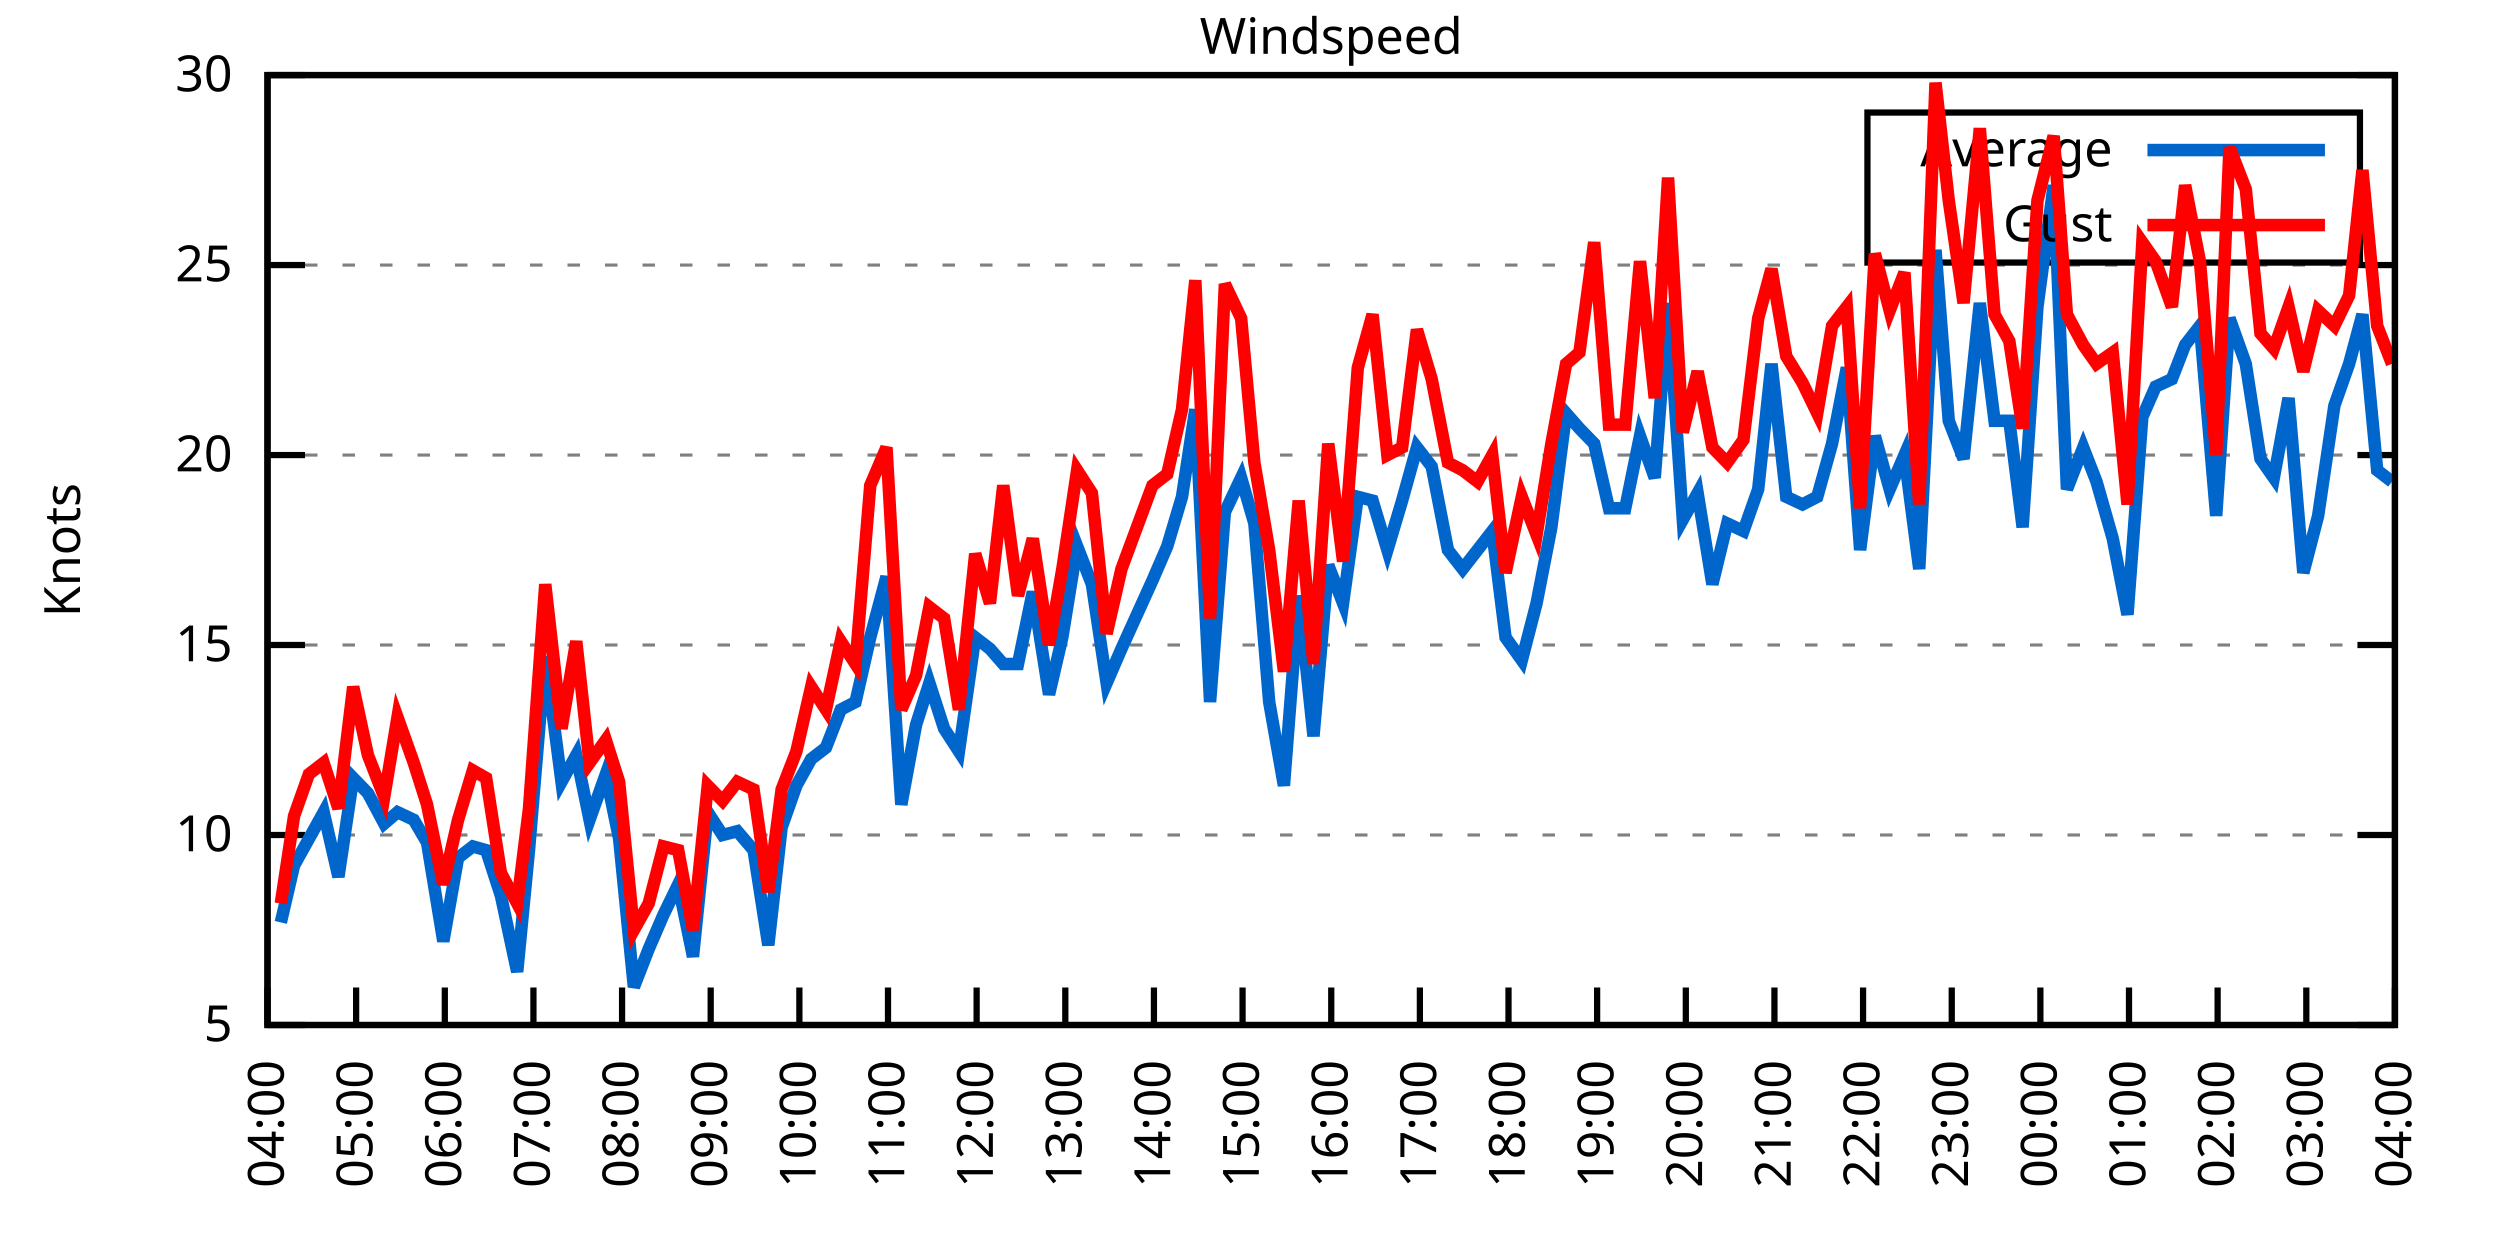
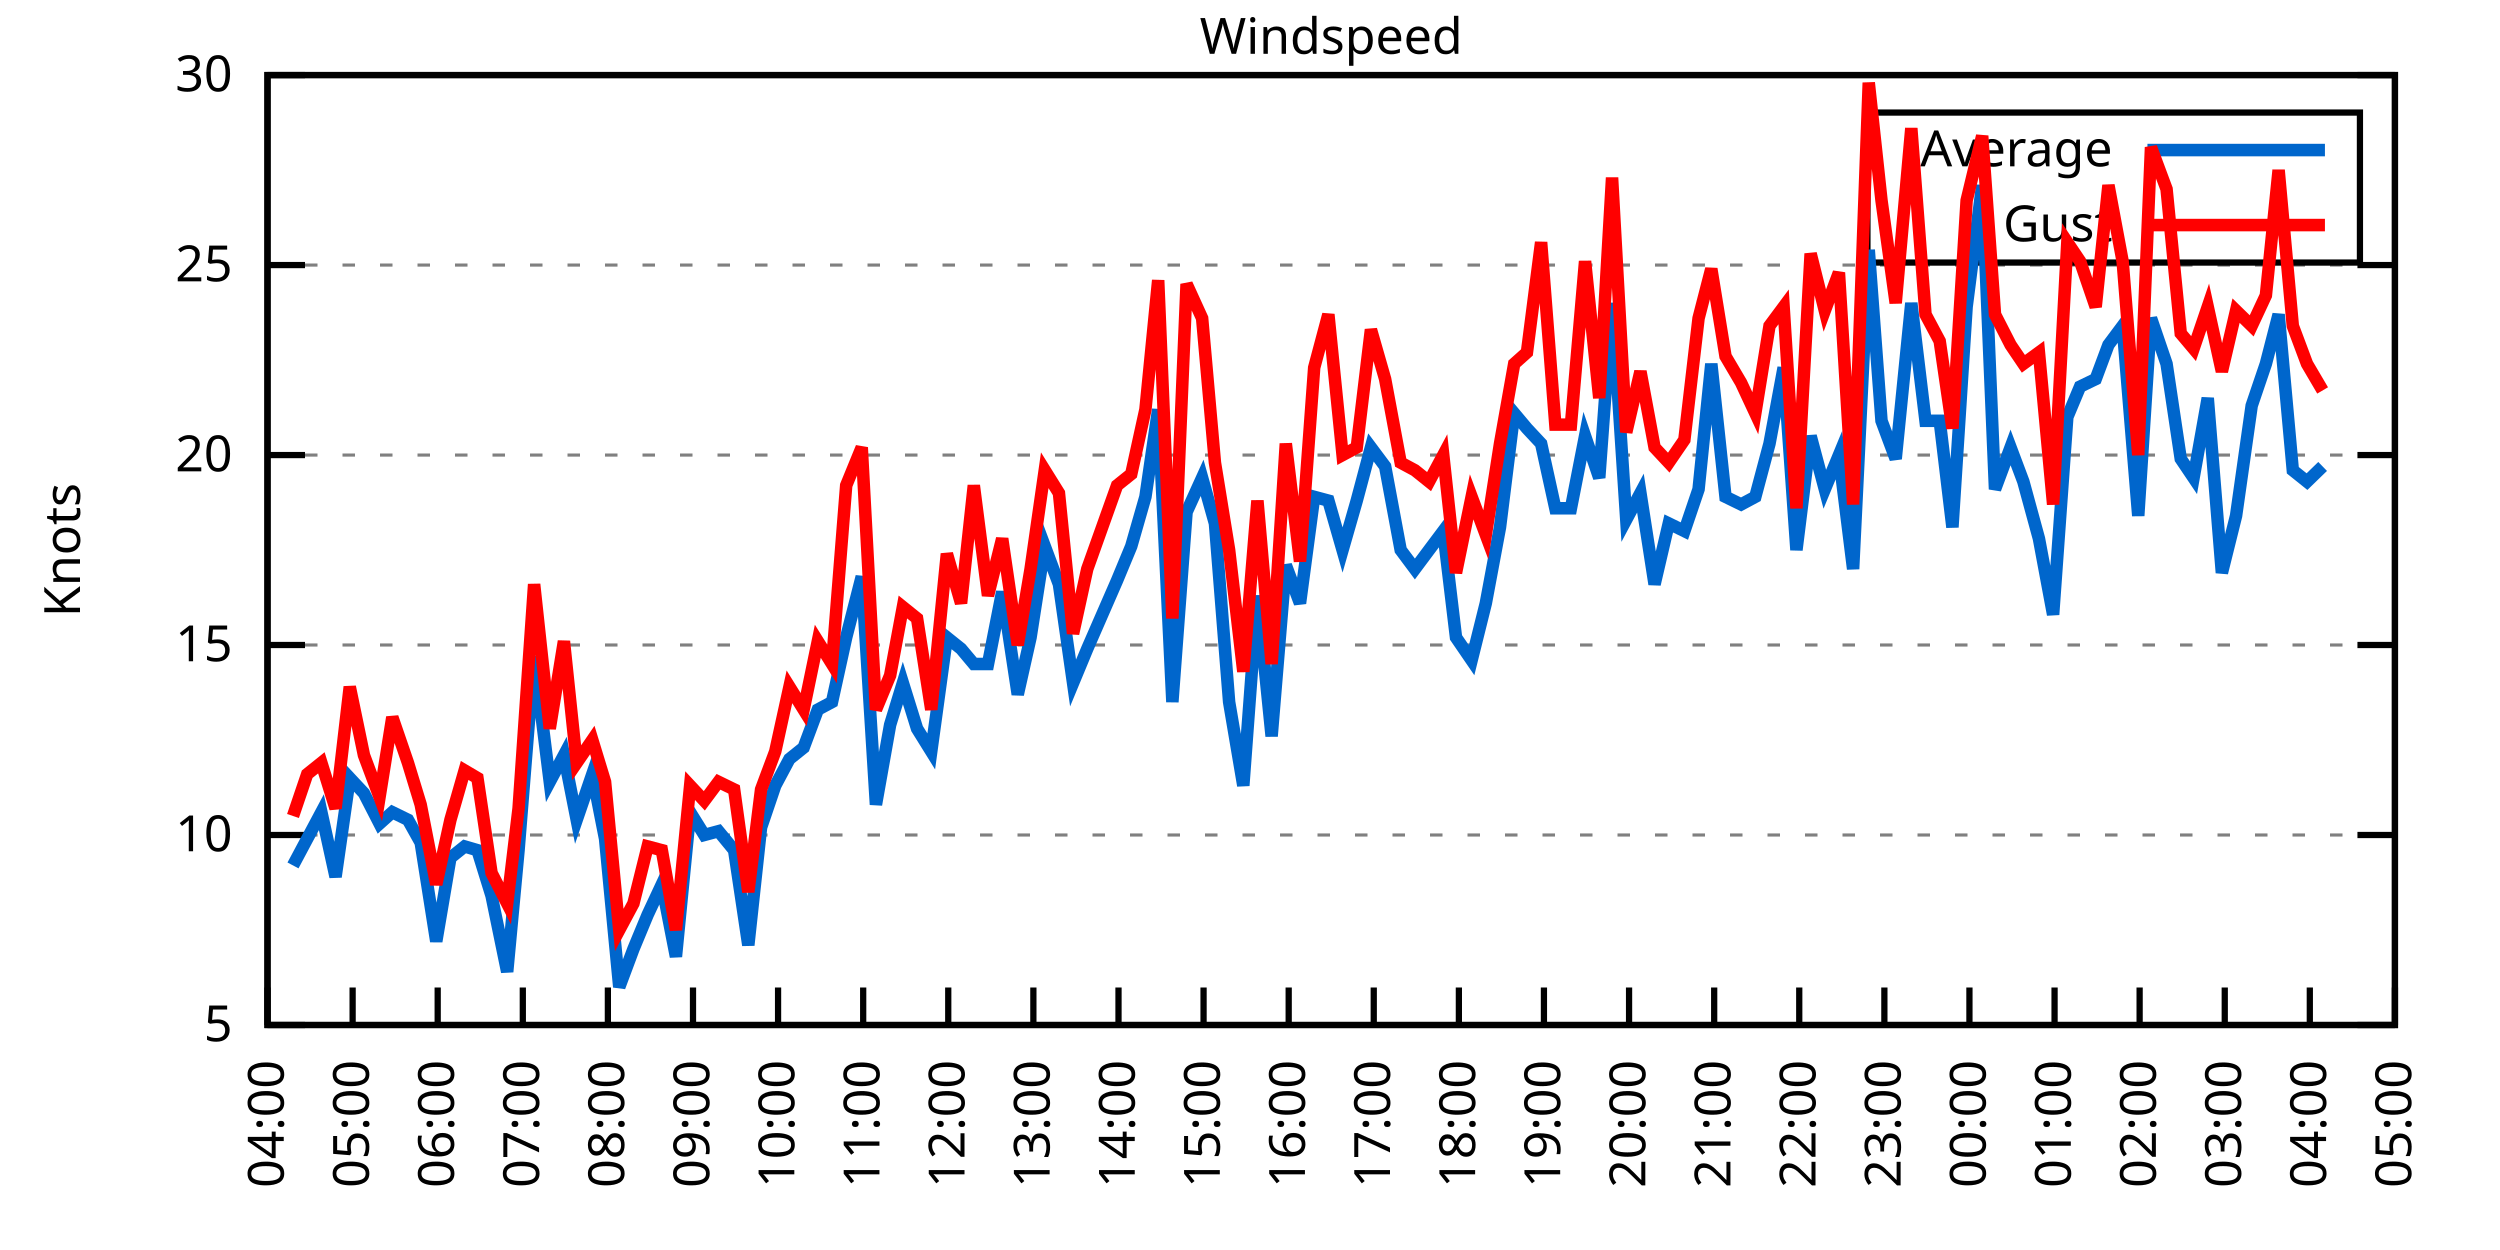
<svg xmlns="http://www.w3.org/2000/svg" xmlns:xlink="http://www.w3.org/1999/xlink" width="400" height="200" viewBox="0 0 400 200">
  <g id="gnuplot_canvas">
    <rect x="0" y="0" width="400" height="200" fill="none" />
    <defs>
      <circle id="gpDot" r="0.5" stroke-width="0.5" stroke="currentColor" />
      <path id="gpPt0" stroke-width="0.333" stroke="currentColor" d="M-1,0 h2 M0,-1 v2" />
      <path id="gpPt1" stroke-width="0.333" stroke="currentColor" d="M-1,-1 L1,1 M1,-1 L-1,1" />
      <path id="gpPt2" stroke-width="0.333" stroke="currentColor" d="M-1,0 L1,0 M0,-1 L0,1 M-1,-1 L1,1 M-1,1 L1,-1" />
      <rect id="gpPt3" stroke-width="0.333" stroke="currentColor" x="-1" y="-1" width="2" height="2" />
      <rect id="gpPt4" stroke-width="0.333" stroke="currentColor" fill="currentColor" x="-1" y="-1" width="2" height="2" />
      <circle id="gpPt5" stroke-width="0.333" stroke="currentColor" cx="0" cy="0" r="1" />
      <use xlink:href="#gpPt5" id="gpPt6" fill="currentColor" stroke="none" />
      <path id="gpPt7" stroke-width="0.333" stroke="currentColor" d="M0,-1.33 L-1.33,0.67 L1.33,0.67 z" />
      <use xlink:href="#gpPt7" id="gpPt8" fill="currentColor" stroke="none" />
      <use xlink:href="#gpPt7" id="gpPt9" stroke="currentColor" transform="rotate(180)" />
      <use xlink:href="#gpPt9" id="gpPt10" fill="currentColor" stroke="none" />
      <use xlink:href="#gpPt3" id="gpPt11" stroke="currentColor" transform="rotate(45)" />
      <use xlink:href="#gpPt11" id="gpPt12" fill="currentColor" stroke="none" />
      <path id="gpPt13" stroke-width="0.333" stroke="currentColor" d="M0,1.330 L1.265,0.411 L0.782,-1.067 L-0.782,-1.076 L-1.265,0.411 z" />
      <use xlink:href="#gpPt13" id="gpPt14" fill="currentColor" stroke="none" />
      <filter id="textbox" filterUnits="objectBoundingBox" x="0" y="0" height="1" width="1">
        <feFlood flood-color="white" flood-opacity="1" result="bgnd" />
        <feComposite in="SourceGraphic" in2="bgnd" operator="atop" />
      </filter>
      <filter id="greybox" filterUnits="objectBoundingBox" x="0" y="0" height="1" width="1">
        <feFlood flood-color="lightgrey" flood-opacity="1" result="grey" />
        <feComposite in="SourceGraphic" in2="grey" operator="atop" />
      </filter>
    </defs>
    <g fill="none" color="white" stroke="currentColor" stroke-width="1.00" stroke-linecap="butt" stroke-linejoin="miter">
</g>
    <g fill="none" color="black" stroke="currentColor" stroke-width="1.00" stroke-linecap="butt" stroke-linejoin="miter">
      <g stroke="none" shape-rendering="crispEdges">
        <polygon fill="rgb(255, 255, 255)" points="42.80,164.00 383.18,164.00 383.18,12.02 42.80,12.02 " />
      </g>
    </g>
    <g fill="none" color="black" stroke="currentColor" stroke-width="1.00" stroke-linecap="butt" stroke-linejoin="miter">
</g>
    <g fill="none" color="black" stroke="black" stroke-width="0.50" stroke-linecap="butt" stroke-linejoin="miter">
</g>
    <g fill="none" color="gray" stroke="currentColor" stroke-width="0.50" stroke-linecap="butt" stroke-linejoin="miter">
      <path stroke="gray" stroke-dasharray="2,4" class="gridline" d="M42.80,164.00 L383.19,164.00  " />
    </g>
    <g fill="none" color="gray" stroke="gray" stroke-width="1.00" stroke-linecap="butt" stroke-linejoin="miter">
</g>
    <g fill="none" color="black" stroke="currentColor" stroke-width="1.00" stroke-linecap="butt" stroke-linejoin="miter">
      <path stroke="black" d="M42.80,164.00 L48.80,164.00 M383.19,164.00 L377.19,164.00  " />
      <g transform="translate(37.20,166.60)" stroke="none" fill="black" font-family="Sans" font-size="8.00" text-anchor="end">
        <text>
          <tspan font-family="Sans"> 5</tspan>
        </text>
      </g>
    </g>
    <g fill="none" color="black" stroke="currentColor" stroke-width="1.00" stroke-linecap="butt" stroke-linejoin="miter">
</g>
    <g fill="none" color="black" stroke="black" stroke-width="0.50" stroke-linecap="butt" stroke-linejoin="miter">
</g>
    <g fill="none" color="gray" stroke="currentColor" stroke-width="0.50" stroke-linecap="butt" stroke-linejoin="miter">
      <path stroke="gray" stroke-dasharray="2,4" class="gridline" d="M42.80,133.60 L383.19,133.60  " />
    </g>
    <g fill="none" color="gray" stroke="gray" stroke-width="1.00" stroke-linecap="butt" stroke-linejoin="miter">
</g>
    <g fill="none" color="black" stroke="currentColor" stroke-width="1.00" stroke-linecap="butt" stroke-linejoin="miter">
      <path stroke="black" d="M42.80,133.60 L48.80,133.60 M383.19,133.60 L377.19,133.60  " />
      <g transform="translate(37.20,136.20)" stroke="none" fill="black" font-family="Sans" font-size="8.00" text-anchor="end">
        <text>
          <tspan font-family="Sans"> 10</tspan>
        </text>
      </g>
    </g>
    <g fill="none" color="black" stroke="currentColor" stroke-width="1.00" stroke-linecap="butt" stroke-linejoin="miter">
</g>
    <g fill="none" color="black" stroke="black" stroke-width="0.50" stroke-linecap="butt" stroke-linejoin="miter">
</g>
    <g fill="none" color="gray" stroke="currentColor" stroke-width="0.50" stroke-linecap="butt" stroke-linejoin="miter">
      <path stroke="gray" stroke-dasharray="2,4" class="gridline" d="M42.80,103.20 L383.19,103.20  " />
    </g>
    <g fill="none" color="gray" stroke="gray" stroke-width="1.00" stroke-linecap="butt" stroke-linejoin="miter">
</g>
    <g fill="none" color="black" stroke="currentColor" stroke-width="1.00" stroke-linecap="butt" stroke-linejoin="miter">
      <path stroke="black" d="M42.80,103.20 L48.80,103.20 M383.19,103.20 L377.19,103.20  " />
      <g transform="translate(37.20,105.80)" stroke="none" fill="black" font-family="Sans" font-size="8.00" text-anchor="end">
        <text>
          <tspan font-family="Sans"> 15</tspan>
        </text>
      </g>
    </g>
    <g fill="none" color="black" stroke="currentColor" stroke-width="1.00" stroke-linecap="butt" stroke-linejoin="miter">
</g>
    <g fill="none" color="black" stroke="black" stroke-width="0.50" stroke-linecap="butt" stroke-linejoin="miter">
</g>
    <g fill="none" color="gray" stroke="currentColor" stroke-width="0.50" stroke-linecap="butt" stroke-linejoin="miter">
      <path stroke="gray" stroke-dasharray="2,4" class="gridline" d="M42.80,72.81 L383.19,72.81  " />
    </g>
    <g fill="none" color="gray" stroke="gray" stroke-width="1.00" stroke-linecap="butt" stroke-linejoin="miter">
</g>
    <g fill="none" color="black" stroke="currentColor" stroke-width="1.00" stroke-linecap="butt" stroke-linejoin="miter">
      <path stroke="black" d="M42.80,72.81 L48.80,72.81 M383.19,72.81 L377.19,72.81  " />
      <g transform="translate(37.20,75.41)" stroke="none" fill="black" font-family="Sans" font-size="8.00" text-anchor="end">
        <text>
          <tspan font-family="Sans"> 20</tspan>
        </text>
      </g>
    </g>
    <g fill="none" color="black" stroke="currentColor" stroke-width="1.00" stroke-linecap="butt" stroke-linejoin="miter">
</g>
    <g fill="none" color="black" stroke="black" stroke-width="0.50" stroke-linecap="butt" stroke-linejoin="miter">
</g>
    <g fill="none" color="gray" stroke="currentColor" stroke-width="0.50" stroke-linecap="butt" stroke-linejoin="miter">
      <path stroke="gray" stroke-dasharray="2,4" class="gridline" d="M42.80,42.41 L383.19,42.41  " />
    </g>
    <g fill="none" color="gray" stroke="gray" stroke-width="1.00" stroke-linecap="butt" stroke-linejoin="miter">
</g>
    <g fill="none" color="black" stroke="currentColor" stroke-width="1.00" stroke-linecap="butt" stroke-linejoin="miter">
      <path stroke="black" d="M42.80,42.41 L48.80,42.41 M383.19,42.41 L377.19,42.41  " />
      <g transform="translate(37.20,45.01)" stroke="none" fill="black" font-family="Sans" font-size="8.00" text-anchor="end">
        <text>
          <tspan font-family="Sans"> 25</tspan>
        </text>
      </g>
    </g>
    <g fill="none" color="black" stroke="currentColor" stroke-width="1.00" stroke-linecap="butt" stroke-linejoin="miter">
</g>
    <g fill="none" color="black" stroke="black" stroke-width="0.50" stroke-linecap="butt" stroke-linejoin="miter">
</g>
    <g fill="none" color="gray" stroke="currentColor" stroke-width="0.50" stroke-linecap="butt" stroke-linejoin="miter">
      <path stroke="gray" stroke-dasharray="2,4" class="gridline" d="M42.80,12.01 L383.19,12.01  " />
    </g>
    <g fill="none" color="gray" stroke="gray" stroke-width="1.00" stroke-linecap="butt" stroke-linejoin="miter">
</g>
    <g fill="none" color="black" stroke="currentColor" stroke-width="1.00" stroke-linecap="butt" stroke-linejoin="miter">
      <path stroke="black" d="M42.80,12.01 L48.80,12.01 M383.19,12.01 L377.19,12.01  " />
      <g transform="translate(37.20,14.61)" stroke="none" fill="black" font-family="Sans" font-size="8.00" text-anchor="end">
        <text>
          <tspan font-family="Sans"> 30</tspan>
        </text>
      </g>
    </g>
    <g fill="none" color="black" stroke="currentColor" stroke-width="1.00" stroke-linecap="butt" stroke-linejoin="miter">
      <path stroke="black" d="M42.80,164.00 L42.80,158.00  " />
      <g transform="translate(45.40,169.60) rotate(270.00)" stroke="none" fill="black" font-family="Sans" font-size="8.00" text-anchor="end">
        <text>
          <tspan font-family="Sans">04:00</tspan>
        </text>
      </g>
    </g>
    <g fill="none" color="black" stroke="currentColor" stroke-width="1.00" stroke-linecap="butt" stroke-linejoin="miter">
-       <path stroke="black" d="M56.98,164.00 L56.98,158.00  " />
-       <g transform="translate(59.58,169.60) rotate(270.00)" stroke="none" fill="black" font-family="Sans" font-size="8.00" text-anchor="end">
+       <path stroke="black" d="M56.42,164.00 L56.42,158.00  " />
+       <g transform="translate(59.02,169.60) rotate(270.00)" stroke="none" fill="black" font-family="Sans" font-size="8.00" text-anchor="end">
        <text>
          <tspan font-family="Sans">05:00</tspan>
        </text>
      </g>
    </g>
    <g fill="none" color="black" stroke="currentColor" stroke-width="1.00" stroke-linecap="butt" stroke-linejoin="miter">
-       <path stroke="black" d="M71.17,164.00 L71.17,158.00  " />
-       <g transform="translate(73.77,169.60) rotate(270.00)" stroke="none" fill="black" font-family="Sans" font-size="8.00" text-anchor="end">
+       <path stroke="black" d="M70.03,164.00 L70.03,158.00  " />
+       <g transform="translate(72.63,169.60) rotate(270.00)" stroke="none" fill="black" font-family="Sans" font-size="8.00" text-anchor="end">
        <text>
          <tspan font-family="Sans">06:00</tspan>
        </text>
      </g>
    </g>
    <g fill="none" color="black" stroke="currentColor" stroke-width="1.00" stroke-linecap="butt" stroke-linejoin="miter">
-       <path stroke="black" d="M85.35,164.00 L85.35,158.00  " />
-       <g transform="translate(87.95,169.60) rotate(270.00)" stroke="none" fill="black" font-family="Sans" font-size="8.00" text-anchor="end">
+       <path stroke="black" d="M83.65,164.00 L83.65,158.00  " />
+       <g transform="translate(86.25,169.60) rotate(270.00)" stroke="none" fill="black" font-family="Sans" font-size="8.00" text-anchor="end">
        <text>
          <tspan font-family="Sans">07:00</tspan>
        </text>
      </g>
    </g>
    <g fill="none" color="black" stroke="currentColor" stroke-width="1.00" stroke-linecap="butt" stroke-linejoin="miter">
-       <path stroke="black" d="M99.53,164.00 L99.53,158.00  " />
-       <g transform="translate(102.13,169.60) rotate(270.00)" stroke="none" fill="black" font-family="Sans" font-size="8.00" text-anchor="end">
+       <path stroke="black" d="M97.26,164.00 L97.26,158.00  " />
+       <g transform="translate(99.86,169.60) rotate(270.00)" stroke="none" fill="black" font-family="Sans" font-size="8.00" text-anchor="end">
        <text>
          <tspan font-family="Sans">08:00</tspan>
        </text>
      </g>
    </g>
    <g fill="none" color="black" stroke="currentColor" stroke-width="1.00" stroke-linecap="butt" stroke-linejoin="miter">
-       <path stroke="black" d="M113.71,164.00 L113.71,158.00  " />
-       <g transform="translate(116.31,169.60) rotate(270.00)" stroke="none" fill="black" font-family="Sans" font-size="8.00" text-anchor="end">
+       <path stroke="black" d="M110.88,164.00 L110.88,158.00  " />
+       <g transform="translate(113.48,169.60) rotate(270.00)" stroke="none" fill="black" font-family="Sans" font-size="8.00" text-anchor="end">
        <text>
          <tspan font-family="Sans">09:00</tspan>
        </text>
      </g>
    </g>
    <g fill="none" color="black" stroke="currentColor" stroke-width="1.00" stroke-linecap="butt" stroke-linejoin="miter">
-       <path stroke="black" d="M127.90,164.00 L127.90,158.00  " />
-       <g transform="translate(130.50,169.60) rotate(270.00)" stroke="none" fill="black" font-family="Sans" font-size="8.00" text-anchor="end">
+       <path stroke="black" d="M124.49,164.00 L124.49,158.00  " />
+       <g transform="translate(127.09,169.60) rotate(270.00)" stroke="none" fill="black" font-family="Sans" font-size="8.00" text-anchor="end">
        <text>
          <tspan font-family="Sans">10:00</tspan>
        </text>
      </g>
    </g>
    <g fill="none" color="black" stroke="currentColor" stroke-width="1.00" stroke-linecap="butt" stroke-linejoin="miter">
-       <path stroke="black" d="M142.08,164.00 L142.08,158.00  " />
-       <g transform="translate(144.68,169.60) rotate(270.00)" stroke="none" fill="black" font-family="Sans" font-size="8.00" text-anchor="end">
+       <path stroke="black" d="M138.11,164.00 L138.11,158.00  " />
+       <g transform="translate(140.71,169.60) rotate(270.00)" stroke="none" fill="black" font-family="Sans" font-size="8.00" text-anchor="end">
        <text>
          <tspan font-family="Sans">11:00</tspan>
        </text>
      </g>
    </g>
    <g fill="none" color="black" stroke="currentColor" stroke-width="1.00" stroke-linecap="butt" stroke-linejoin="miter">
-       <path stroke="black" d="M156.26,164.00 L156.26,158.00  " />
-       <g transform="translate(158.86,169.60) rotate(270.00)" stroke="none" fill="black" font-family="Sans" font-size="8.00" text-anchor="end">
+       <path stroke="black" d="M151.72,164.00 L151.72,158.00  " />
+       <g transform="translate(154.32,169.60) rotate(270.00)" stroke="none" fill="black" font-family="Sans" font-size="8.00" text-anchor="end">
        <text>
          <tspan font-family="Sans">12:00</tspan>
        </text>
      </g>
    </g>
    <g fill="none" color="black" stroke="currentColor" stroke-width="1.00" stroke-linecap="butt" stroke-linejoin="miter">
-       <path stroke="black" d="M170.45,164.00 L170.45,158.00  " />
-       <g transform="translate(173.05,169.60) rotate(270.00)" stroke="none" fill="black" font-family="Sans" font-size="8.00" text-anchor="end">
+       <path stroke="black" d="M165.34,164.00 L165.34,158.00  " />
+       <g transform="translate(167.94,169.60) rotate(270.00)" stroke="none" fill="black" font-family="Sans" font-size="8.00" text-anchor="end">
        <text>
          <tspan font-family="Sans">13:00</tspan>
        </text>
      </g>
    </g>
    <g fill="none" color="black" stroke="currentColor" stroke-width="1.00" stroke-linecap="butt" stroke-linejoin="miter">
-       <path stroke="black" d="M184.63,164.00 L184.63,158.00  " />
-       <g transform="translate(187.23,169.60) rotate(270.00)" stroke="none" fill="black" font-family="Sans" font-size="8.00" text-anchor="end">
+       <path stroke="black" d="M178.96,164.00 L178.96,158.00  " />
+       <g transform="translate(181.56,169.60) rotate(270.00)" stroke="none" fill="black" font-family="Sans" font-size="8.00" text-anchor="end">
        <text>
          <tspan font-family="Sans">14:00</tspan>
        </text>
      </g>
    </g>
    <g fill="none" color="black" stroke="currentColor" stroke-width="1.00" stroke-linecap="butt" stroke-linejoin="miter">
-       <path stroke="black" d="M198.81,164.00 L198.81,158.00  " />
-       <g transform="translate(201.41,169.60) rotate(270.00)" stroke="none" fill="black" font-family="Sans" font-size="8.00" text-anchor="end">
+       <path stroke="black" d="M192.57,164.00 L192.57,158.00  " />
+       <g transform="translate(195.17,169.60) rotate(270.00)" stroke="none" fill="black" font-family="Sans" font-size="8.00" text-anchor="end">
        <text>
          <tspan font-family="Sans">15:00</tspan>
        </text>
      </g>
    </g>
    <g fill="none" color="black" stroke="currentColor" stroke-width="1.00" stroke-linecap="butt" stroke-linejoin="miter">
-       <path stroke="black" d="M213.00,164.00 L213.00,158.00  " />
-       <g transform="translate(215.60,169.60) rotate(270.00)" stroke="none" fill="black" font-family="Sans" font-size="8.00" text-anchor="end">
+       <path stroke="black" d="M206.19,164.00 L206.19,158.00  " />
+       <g transform="translate(208.79,169.60) rotate(270.00)" stroke="none" fill="black" font-family="Sans" font-size="8.00" text-anchor="end">
        <text>
          <tspan font-family="Sans">16:00</tspan>
        </text>
      </g>
    </g>
    <g fill="none" color="black" stroke="currentColor" stroke-width="1.00" stroke-linecap="butt" stroke-linejoin="miter">
-       <path stroke="black" d="M227.18,164.00 L227.18,158.00  " />
-       <g transform="translate(229.78,169.60) rotate(270.00)" stroke="none" fill="black" font-family="Sans" font-size="8.00" text-anchor="end">
+       <path stroke="black" d="M219.80,164.00 L219.80,158.00  " />
+       <g transform="translate(222.40,169.60) rotate(270.00)" stroke="none" fill="black" font-family="Sans" font-size="8.00" text-anchor="end">
        <text>
          <tspan font-family="Sans">17:00</tspan>
        </text>
      </g>
    </g>
    <g fill="none" color="black" stroke="currentColor" stroke-width="1.00" stroke-linecap="butt" stroke-linejoin="miter">
-       <path stroke="black" d="M241.36,164.00 L241.36,158.00  " />
-       <g transform="translate(243.96,169.60) rotate(270.00)" stroke="none" fill="black" font-family="Sans" font-size="8.00" text-anchor="end">
+       <path stroke="black" d="M233.42,164.00 L233.42,158.00  " />
+       <g transform="translate(236.02,169.60) rotate(270.00)" stroke="none" fill="black" font-family="Sans" font-size="8.00" text-anchor="end">
        <text>
          <tspan font-family="Sans">18:00</tspan>
        </text>
      </g>
    </g>
    <g fill="none" color="black" stroke="currentColor" stroke-width="1.00" stroke-linecap="butt" stroke-linejoin="miter">
-       <path stroke="black" d="M255.54,164.00 L255.54,158.00  " />
-       <g transform="translate(258.14,169.60) rotate(270.00)" stroke="none" fill="black" font-family="Sans" font-size="8.00" text-anchor="end">
+       <path stroke="black" d="M247.03,164.00 L247.03,158.00  " />
+       <g transform="translate(249.63,169.60) rotate(270.00)" stroke="none" fill="black" font-family="Sans" font-size="8.00" text-anchor="end">
        <text>
          <tspan font-family="Sans">19:00</tspan>
        </text>
      </g>
    </g>
    <g fill="none" color="black" stroke="currentColor" stroke-width="1.00" stroke-linecap="butt" stroke-linejoin="miter">
-       <path stroke="black" d="M269.73,164.00 L269.73,158.00  " />
-       <g transform="translate(272.33,169.60) rotate(270.00)" stroke="none" fill="black" font-family="Sans" font-size="8.00" text-anchor="end">
+       <path stroke="black" d="M260.65,164.00 L260.65,158.00  " />
+       <g transform="translate(263.25,169.60) rotate(270.00)" stroke="none" fill="black" font-family="Sans" font-size="8.00" text-anchor="end">
        <text>
          <tspan font-family="Sans">20:00</tspan>
        </text>
      </g>
    </g>
    <g fill="none" color="black" stroke="currentColor" stroke-width="1.00" stroke-linecap="butt" stroke-linejoin="miter">
-       <path stroke="black" d="M283.91,164.00 L283.91,158.00  " />
-       <g transform="translate(286.51,169.60) rotate(270.00)" stroke="none" fill="black" font-family="Sans" font-size="8.00" text-anchor="end">
+       <path stroke="black" d="M274.27,164.00 L274.27,158.00  " />
+       <g transform="translate(276.87,169.60) rotate(270.00)" stroke="none" fill="black" font-family="Sans" font-size="8.00" text-anchor="end">
        <text>
          <tspan font-family="Sans">21:00</tspan>
        </text>
      </g>
    </g>
    <g fill="none" color="black" stroke="currentColor" stroke-width="1.00" stroke-linecap="butt" stroke-linejoin="miter">
-       <path stroke="black" d="M298.09,164.00 L298.09,158.00  " />
-       <g transform="translate(300.69,169.60) rotate(270.00)" stroke="none" fill="black" font-family="Sans" font-size="8.00" text-anchor="end">
+       <path stroke="black" d="M287.88,164.00 L287.88,158.00  " />
+       <g transform="translate(290.48,169.60) rotate(270.00)" stroke="none" fill="black" font-family="Sans" font-size="8.00" text-anchor="end">
        <text>
          <tspan font-family="Sans">22:00</tspan>
        </text>
      </g>
    </g>
    <g fill="none" color="black" stroke="currentColor" stroke-width="1.00" stroke-linecap="butt" stroke-linejoin="miter">
-       <path stroke="black" d="M312.28,164.00 L312.28,158.00  " />
-       <g transform="translate(314.88,169.60) rotate(270.00)" stroke="none" fill="black" font-family="Sans" font-size="8.00" text-anchor="end">
+       <path stroke="black" d="M301.50,164.00 L301.50,158.00  " />
+       <g transform="translate(304.10,169.60) rotate(270.00)" stroke="none" fill="black" font-family="Sans" font-size="8.00" text-anchor="end">
        <text>
          <tspan font-family="Sans">23:00</tspan>
        </text>
      </g>
    </g>
    <g fill="none" color="black" stroke="currentColor" stroke-width="1.00" stroke-linecap="butt" stroke-linejoin="miter">
-       <path stroke="black" d="M326.46,164.00 L326.46,158.00  " />
-       <g transform="translate(329.06,169.60) rotate(270.00)" stroke="none" fill="black" font-family="Sans" font-size="8.00" text-anchor="end">
+       <path stroke="black" d="M315.11,164.00 L315.11,158.00  " />
+       <g transform="translate(317.71,169.60) rotate(270.00)" stroke="none" fill="black" font-family="Sans" font-size="8.00" text-anchor="end">
        <text>
          <tspan font-family="Sans">00:00</tspan>
        </text>
      </g>
    </g>
    <g fill="none" color="black" stroke="currentColor" stroke-width="1.00" stroke-linecap="butt" stroke-linejoin="miter">
-       <path stroke="black" d="M340.64,164.00 L340.64,158.00  " />
-       <g transform="translate(343.24,169.60) rotate(270.00)" stroke="none" fill="black" font-family="Sans" font-size="8.00" text-anchor="end">
+       <path stroke="black" d="M328.73,164.00 L328.73,158.00  " />
+       <g transform="translate(331.33,169.60) rotate(270.00)" stroke="none" fill="black" font-family="Sans" font-size="8.00" text-anchor="end">
        <text>
          <tspan font-family="Sans">01:00</tspan>
        </text>
      </g>
    </g>
    <g fill="none" color="black" stroke="currentColor" stroke-width="1.00" stroke-linecap="butt" stroke-linejoin="miter">
-       <path stroke="black" d="M354.82,164.00 L354.82,158.00  " />
-       <g transform="translate(357.42,169.60) rotate(270.00)" stroke="none" fill="black" font-family="Sans" font-size="8.00" text-anchor="end">
+       <path stroke="black" d="M342.34,164.00 L342.34,158.00  " />
+       <g transform="translate(344.94,169.60) rotate(270.00)" stroke="none" fill="black" font-family="Sans" font-size="8.00" text-anchor="end">
        <text>
          <tspan font-family="Sans">02:00</tspan>
        </text>
      </g>
    </g>
    <g fill="none" color="black" stroke="currentColor" stroke-width="1.00" stroke-linecap="butt" stroke-linejoin="miter">
-       <path stroke="black" d="M369.01,164.00 L369.01,158.00  " />
-       <g transform="translate(371.61,169.60) rotate(270.00)" stroke="none" fill="black" font-family="Sans" font-size="8.00" text-anchor="end">
+       <path stroke="black" d="M355.96,164.00 L355.96,158.00  " />
+       <g transform="translate(358.56,169.60) rotate(270.00)" stroke="none" fill="black" font-family="Sans" font-size="8.00" text-anchor="end">
        <text>
          <tspan font-family="Sans">03:00</tspan>
+         </text>
+       </g>
+     </g>
+     <g fill="none" color="black" stroke="currentColor" stroke-width="1.00" stroke-linecap="butt" stroke-linejoin="miter">
+       <path stroke="black" d="M369.57,164.00 L369.57,158.00  " />
+       <g transform="translate(372.17,169.60) rotate(270.00)" stroke="none" fill="black" font-family="Sans" font-size="8.00" text-anchor="end">
+         <text>
+           <tspan font-family="Sans">04:00</tspan>
        </text>
      </g>
    </g>
    <g fill="none" color="black" stroke="currentColor" stroke-width="1.00" stroke-linecap="butt" stroke-linejoin="miter">
      <path stroke="black" d="M383.19,164.00 L383.19,158.00  " />
      <g transform="translate(385.79,169.60) rotate(270.00)" stroke="none" fill="black" font-family="Sans" font-size="8.00" text-anchor="end">
        <text>
-           <tspan font-family="Sans">04:00</tspan>
+           <tspan font-family="Sans">05:00</tspan>
        </text>
      </g>
    </g>
    <g fill="none" color="black" stroke="currentColor" stroke-width="1.00" stroke-linecap="butt" stroke-linejoin="miter">
</g>
    <g fill="none" color="black" stroke="currentColor" stroke-width="1.00" stroke-linecap="butt" stroke-linejoin="miter">
      <path stroke="black" d="M42.80,12.01 L42.80,164.00 L383.19,164.00 L383.19,12.01 L42.80,12.01 Z  " />
    </g>
    <g fill="none" color="black" stroke="currentColor" stroke-width="1.00" stroke-linecap="butt" stroke-linejoin="miter">
</g>
    <g fill="none" color="black" stroke="currentColor" stroke-width="1.00" stroke-linecap="butt" stroke-linejoin="miter">
      <path stroke="black" d="M298.79,42.01 L298.79,18.01 L377.59,18.01 L377.59,42.01 L298.79,42.01 Z  " />
    </g>
    <g id="Windspeed_plot_1">
      <g fill="none" color="white" stroke="black" stroke-width="2.00" stroke-linecap="butt" stroke-linejoin="miter">
</g>
      <g fill="none" color="black" stroke="currentColor" stroke-width="2.00" stroke-linecap="butt" stroke-linejoin="miter">
        <g transform="translate(337.99,26.61)" stroke="none" fill="black" font-family="Sans" font-size="8.00" text-anchor="end">
          <text>
            <tspan font-family="Sans">Average</tspan>
          </text>
        </g>
      </g>
      <g fill="none" color="black" stroke="currentColor" stroke-width="2.00" stroke-linecap="butt" stroke-linejoin="miter">
-         <path stroke="rgb(  0, 102, 204)" d="M343.59,24.01 L371.99,24.01 M44.93,147.59 L47.05,138.47 L49.42,134.21 L51.78,129.95 L54.15,140.29 L56.51,124.48   L58.87,126.91 L61.47,131.78 L63.60,129.95 L66.20,131.17 L68.33,134.82 L70.93,150.62 L73.29,137.25 L75.66,135.43   L77.78,136.03 L80.15,143.33 L82.75,155.49 L84.64,136.03 L87.24,105.03 L89.84,125.09 L92.20,120.83 L94.33,131.17   L96.93,123.87 L99.06,134.21 L101.42,157.92 L103.79,151.84 L106.15,146.37 L108.51,141.51 L110.88,153.06 L113.24,129.95   L115.61,133.60 L117.97,132.99 L120.57,136.03 L122.93,151.23 L125.06,132.39 L127.42,125.70 L129.79,121.44 L132.15,119.62   L134.52,113.54 L136.88,112.32 L139.24,101.99 L141.84,92.26 L144.21,128.74 L146.57,115.97 L148.70,109.28 L151.06,116.58   L153.43,120.23 L156.03,101.99 L158.39,103.81 L160.52,106.24 L162.88,106.24 L165.25,94.69 L167.85,111.11 L169.97,101.99   L172.34,87.40 L174.70,93.48 L177.06,109.28 L179.43,103.81 L184.39,92.87 L186.76,87.40 L189.12,79.49 L191.25,65.51   L193.61,112.32 L195.98,81.93 L198.58,76.45 L200.70,83.75 L203.07,112.32 L205.43,125.70 L207.79,95.30 L210.16,117.80   L212.52,90.44 L214.89,96.52 L217.25,79.49 L219.61,80.10 L221.98,88.00 L224.34,80.10 L226.71,71.59 L229.07,74.63   L231.67,88.00 L234.03,91.04 L236.40,88.00 L238.76,84.97 L240.89,101.99 L243.49,105.64 L245.85,96.52 L248.22,84.36   L250.58,66.12 L252.71,68.55 L255.07,70.98 L257.43,81.32 L260.04,81.32 L262.40,69.77 L264.76,76.45 L266.89,48.49   L269.25,83.14 L271.62,78.89 L273.98,93.48 L276.35,83.75 L278.95,84.97 L281.31,78.28 L283.44,58.21 L285.80,79.49   L288.40,80.71 L290.76,79.49 L293.13,70.98 L295.49,58.82 L297.62,88.00 L299.98,69.77 L302.35,78.28 L304.71,72.81   L307.08,91.04 L309.68,39.98 L311.80,67.33 L314.17,73.41 L316.77,48.49 L319.13,67.33 L321.49,67.33 L323.62,84.36   L325.99,49.10 L328.59,29.64 L330.71,78.28 L333.31,71.59 L335.44,77.06 L338.04,86.18 L340.40,98.34 L342.77,66.73   L344.90,61.86 L347.50,60.65 L349.62,55.18 L351.99,52.14 L354.59,82.53 L356.72,50.92 L359.32,58.21 L361.68,73.41   L363.81,76.45 L366.17,63.69 L368.53,91.65 L370.90,82.53 L373.50,64.90 L375.86,58.21 L377.99,50.31 L380.35,75.24   L382.72,77.06  " />
+         <path stroke="rgb(  0, 102, 204)" d="M343.59,24.01 L371.99,24.01 M46.88,138.47 L49.15,134.21 L51.42,129.95 L53.69,140.29 L55.96,124.48 L58.23,126.91   L60.73,131.78 L62.77,129.95 L65.27,131.17 L67.31,134.82 L69.80,150.62 L72.07,137.25 L74.34,135.43 L76.39,136.03   L78.65,143.33 L81.15,155.49 L82.97,136.03 L85.46,105.03 L87.96,125.09 L90.23,120.83 L92.27,131.17 L94.77,123.87   L96.81,134.21 L99.08,157.92 L101.35,151.84 L103.62,146.37 L105.89,141.51 L108.15,153.06 L110.42,129.95 L112.69,133.60   L114.96,132.99 L117.46,136.03 L119.73,151.23 L121.77,132.39 L124.04,125.70 L126.31,121.44 L128.58,119.62 L130.85,113.54   L133.12,112.32 L135.39,101.99 L137.88,92.26 L140.15,128.74 L142.42,115.97 L144.46,109.28 L146.73,116.58 L149.00,120.23   L151.50,101.99 L153.77,103.81 L155.81,106.24 L158.08,106.24 L160.35,94.69 L162.84,111.11 L164.89,101.99 L167.16,87.40   L169.43,93.48 L171.69,109.28 L173.96,103.81 L178.73,92.87 L181.00,87.40 L183.27,79.49 L185.31,65.51 L187.58,112.32   L189.85,81.93 L192.34,76.45 L194.39,83.75 L196.66,112.32 L198.93,125.70 L201.19,95.30 L203.46,117.80 L205.73,90.44   L208.00,96.52 L210.27,79.49 L212.54,80.10 L214.81,88.00 L217.08,80.10 L219.35,71.59 L221.62,74.63 L224.11,88.00   L226.38,91.04 L228.65,88.00 L230.92,84.97 L232.96,101.99 L235.46,105.64 L237.73,96.52 L240.00,84.36 L242.27,66.12   L244.31,68.55 L246.58,70.98 L248.85,81.32 L251.35,81.32 L253.61,69.77 L255.88,76.45 L257.93,48.49 L260.20,83.14   L262.47,78.89 L264.73,93.48 L267.00,83.75 L269.50,84.97 L271.77,78.28 L273.81,58.21 L276.08,79.49 L278.58,80.71   L280.85,79.49 L283.12,70.98 L285.38,58.82 L287.43,88.00 L289.70,69.77 L291.97,78.28 L294.23,72.81 L296.50,91.04   L299.00,39.98 L301.04,67.33 L303.31,73.41 L305.81,48.49 L308.08,67.33 L310.35,67.33 L312.39,84.36 L314.66,49.10   L317.15,29.64 L319.20,78.28 L321.69,71.59 L323.74,77.06 L326.23,86.18 L328.50,98.34 L330.77,66.73 L332.81,61.86   L335.31,60.65 L337.35,55.18 L339.62,52.14 L342.12,82.53 L344.16,50.92 L346.65,58.21 L348.92,73.41 L350.97,76.45   L353.24,63.69 L355.50,91.65 L357.77,82.53 L360.27,64.90 L362.54,58.21 L364.58,50.31 L366.85,75.24 L369.12,77.06   L371.62,74.63  " />
      </g>
    </g>
    <g id="Windspeed_plot_2">
      <g fill="none" color="black" stroke="currentColor" stroke-width="2.00" stroke-linecap="butt" stroke-linejoin="miter">
        <g transform="translate(337.99,38.61)" stroke="none" fill="black" font-family="Sans" font-size="8.00" text-anchor="end">
          <text>
            <tspan font-family="Sans">Gust</tspan>
          </text>
        </g>
      </g>
      <g fill="none" color="black" stroke="currentColor" stroke-width="2.00" stroke-linecap="butt" stroke-linejoin="miter">
-         <path stroke="rgb(255,   0,   0)" d="M343.59,36.01 L371.99,36.01 M44.93,144.55 L47.05,130.56 L49.42,123.87 L51.78,122.05 L54.15,129.35 L56.51,109.89   L58.87,120.83 L61.47,127.52 L63.60,114.76 L66.20,122.05 L68.33,128.74 L70.93,141.51 L73.29,131.17 L75.66,123.27   L77.78,124.48 L80.15,139.68 L82.75,144.55 L84.64,129.35 L87.24,93.48 L89.84,116.58 L92.20,102.60 L94.33,122.05   L96.93,118.40 L99.06,125.09 L101.42,148.80 L103.79,144.55 L106.15,135.43 L108.51,136.03 L110.88,148.80 L113.24,125.70   L115.61,128.13 L117.97,125.09 L120.57,126.31 L122.93,142.72 L125.06,126.31 L127.42,120.23 L129.79,109.89 L132.15,113.54   L134.52,102.60 L136.88,106.24 L139.24,77.67 L141.84,71.59 L144.21,113.54 L146.57,108.07 L148.70,97.12 L151.06,98.95   L153.43,113.54 L156.03,88.61 L158.39,96.52 L160.52,77.67 L162.88,95.30 L165.25,86.18 L167.85,103.20 L169.97,91.04   L172.34,75.24 L174.70,78.89 L177.06,101.38 L179.43,91.04 L184.39,77.67 L186.76,75.85 L189.12,65.51 L191.25,44.84   L193.61,98.95 L195.98,45.45 L198.58,50.92 L200.70,74.02 L203.07,88.00 L205.43,107.46 L207.79,80.10 L210.16,106.24   L212.52,70.98 L214.89,89.83 L217.25,58.82 L219.61,50.31 L221.98,72.81 L224.34,71.59 L226.71,52.74 L229.07,60.65   L231.67,74.02 L234.03,75.24 L236.40,77.06 L238.76,72.81 L240.89,91.65 L243.49,79.49 L245.85,85.57 L248.22,70.98   L250.58,58.21 L252.71,56.39 L255.07,38.76 L257.43,67.94 L260.04,67.94 L262.40,41.80 L264.76,63.69 L266.89,28.42   L269.25,69.16 L271.62,59.43 L273.98,71.59 L276.35,74.02 L278.95,70.37 L281.31,50.92 L283.44,43.02 L285.80,57.00   L288.40,61.25 L290.76,66.12 L293.13,52.14 L295.49,49.10 L297.62,81.32 L299.98,40.58 L302.35,49.70 L304.71,43.62   L307.08,80.71 L309.68,13.23 L311.80,32.07 L314.17,48.49 L316.77,20.52 L319.13,50.31 L321.49,54.57 L323.62,68.55   L325.99,32.07 L328.59,21.74 L330.71,50.31 L333.31,55.18 L335.44,58.21 L338.04,56.39 L340.40,80.71 L342.77,38.76   L344.90,41.80 L347.50,49.10 L349.62,29.64 L351.99,41.80 L354.59,72.81 L356.72,23.56 L359.32,30.25 L361.68,53.35   L363.81,55.78 L366.17,49.10 L368.53,59.43 L370.90,49.70 L373.50,52.14 L375.86,47.27 L377.99,27.21 L380.35,52.14   L382.72,58.21  " />
+         <path stroke="rgb(255,   0,   0)" d="M343.59,36.01 L371.99,36.01 M46.88,130.56 L49.15,123.87 L51.42,122.05 L53.69,129.35 L55.96,109.89 L58.23,120.83   L60.73,127.52 L62.77,114.76 L65.27,122.05 L67.31,128.74 L69.80,141.51 L72.07,131.17 L74.34,123.27 L76.39,124.48   L78.65,139.68 L81.15,144.55 L82.97,129.35 L85.46,93.48 L87.96,116.58 L90.23,102.60 L92.27,122.05 L94.77,118.40   L96.81,125.09 L99.08,148.80 L101.35,144.55 L103.62,135.43 L105.89,136.03 L108.15,148.80 L110.42,125.70 L112.69,128.13   L114.96,125.09 L117.46,126.31 L119.73,142.72 L121.77,126.31 L124.04,120.23 L126.31,109.89 L128.58,113.54 L130.85,102.60   L133.12,106.24 L135.39,77.67 L137.88,71.59 L140.15,113.54 L142.42,108.07 L144.46,97.12 L146.73,98.95 L149.00,113.54   L151.50,88.61 L153.77,96.52 L155.81,77.67 L158.08,95.30 L160.35,86.18 L162.84,103.20 L164.89,91.04 L167.16,75.24   L169.43,78.89 L171.69,101.38 L173.96,91.04 L178.73,77.67 L181.00,75.85 L183.27,65.51 L185.31,44.84 L187.58,98.95   L189.85,45.45 L192.34,50.92 L194.39,74.02 L196.66,88.00 L198.93,107.46 L201.19,80.10 L203.46,106.24 L205.73,70.98   L208.00,89.83 L210.27,58.82 L212.54,50.31 L214.81,72.81 L217.08,71.59 L219.35,52.74 L221.62,60.65 L224.11,74.02   L226.38,75.24 L228.65,77.06 L230.92,72.81 L232.96,91.65 L235.46,79.49 L237.73,85.57 L240.00,70.98 L242.27,58.21   L244.31,56.39 L246.58,38.76 L248.85,67.94 L251.35,67.94 L253.61,41.80 L255.88,63.69 L257.93,28.42 L260.20,69.16   L262.47,59.43 L264.73,71.59 L267.00,74.02 L269.50,70.37 L271.77,50.92 L273.81,43.02 L276.08,57.00 L278.58,61.25   L280.85,66.12 L283.12,52.14 L285.38,49.10 L287.43,81.32 L289.70,40.58 L291.97,49.70 L294.23,43.62 L296.50,80.71   L299.00,13.23 L301.04,32.07 L303.31,48.49 L305.81,20.52 L308.08,50.31 L310.35,54.57 L312.39,68.55 L314.66,32.07   L317.15,21.74 L319.20,50.31 L321.69,55.18 L323.74,58.21 L326.23,56.39 L328.50,80.71 L330.77,38.76 L332.81,41.80   L335.31,49.10 L337.35,29.64 L339.62,41.80 L342.12,72.81 L344.16,23.56 L346.65,30.25 L348.92,53.35 L350.97,55.78   L353.24,49.10 L355.50,59.43 L357.77,49.70 L360.27,52.14 L362.54,47.27 L364.58,27.21 L366.85,52.14 L369.12,58.21   L371.62,62.47  " />
      </g>
    </g>
    <g fill="none" color="black" stroke="currentColor" stroke-width="2.00" stroke-linecap="butt" stroke-linejoin="miter">
</g>
    <g fill="none" color="black" stroke="black" stroke-width="1.00" stroke-linecap="butt" stroke-linejoin="miter">
</g>
    <g fill="none" color="black" stroke="currentColor" stroke-width="1.00" stroke-linecap="butt" stroke-linejoin="miter">
      <path stroke="black" d="M42.80,12.01 L42.80,164.00 L383.19,164.00 L383.19,12.01 L42.80,12.01 Z  " />
      <g transform="translate(12.80,88.01) rotate(270.00)" stroke="none" fill="black" font-family="Sans" font-size="8.00" text-anchor="middle">
        <text>
          <tspan font-family="Sans">Knots</tspan>
        </text>
      </g>
    </g>
    <g fill="none" color="black" stroke="currentColor" stroke-width="1.00" stroke-linecap="butt" stroke-linejoin="miter">
</g>
    <g fill="none" color="black" stroke="currentColor" stroke-width="1.00" stroke-linecap="butt" stroke-linejoin="miter">
      <g transform="translate(212.99,8.61)" stroke="none" fill="black" font-family="Sans" font-size="8.00" text-anchor="middle">
        <text>
          <tspan font-family="Sans">Windspeed</tspan>
        </text>
      </g>
    </g>
    <g fill="none" color="black" stroke="currentColor" stroke-width="1.00" stroke-linecap="butt" stroke-linejoin="miter">
</g>
  </g>
</svg>
